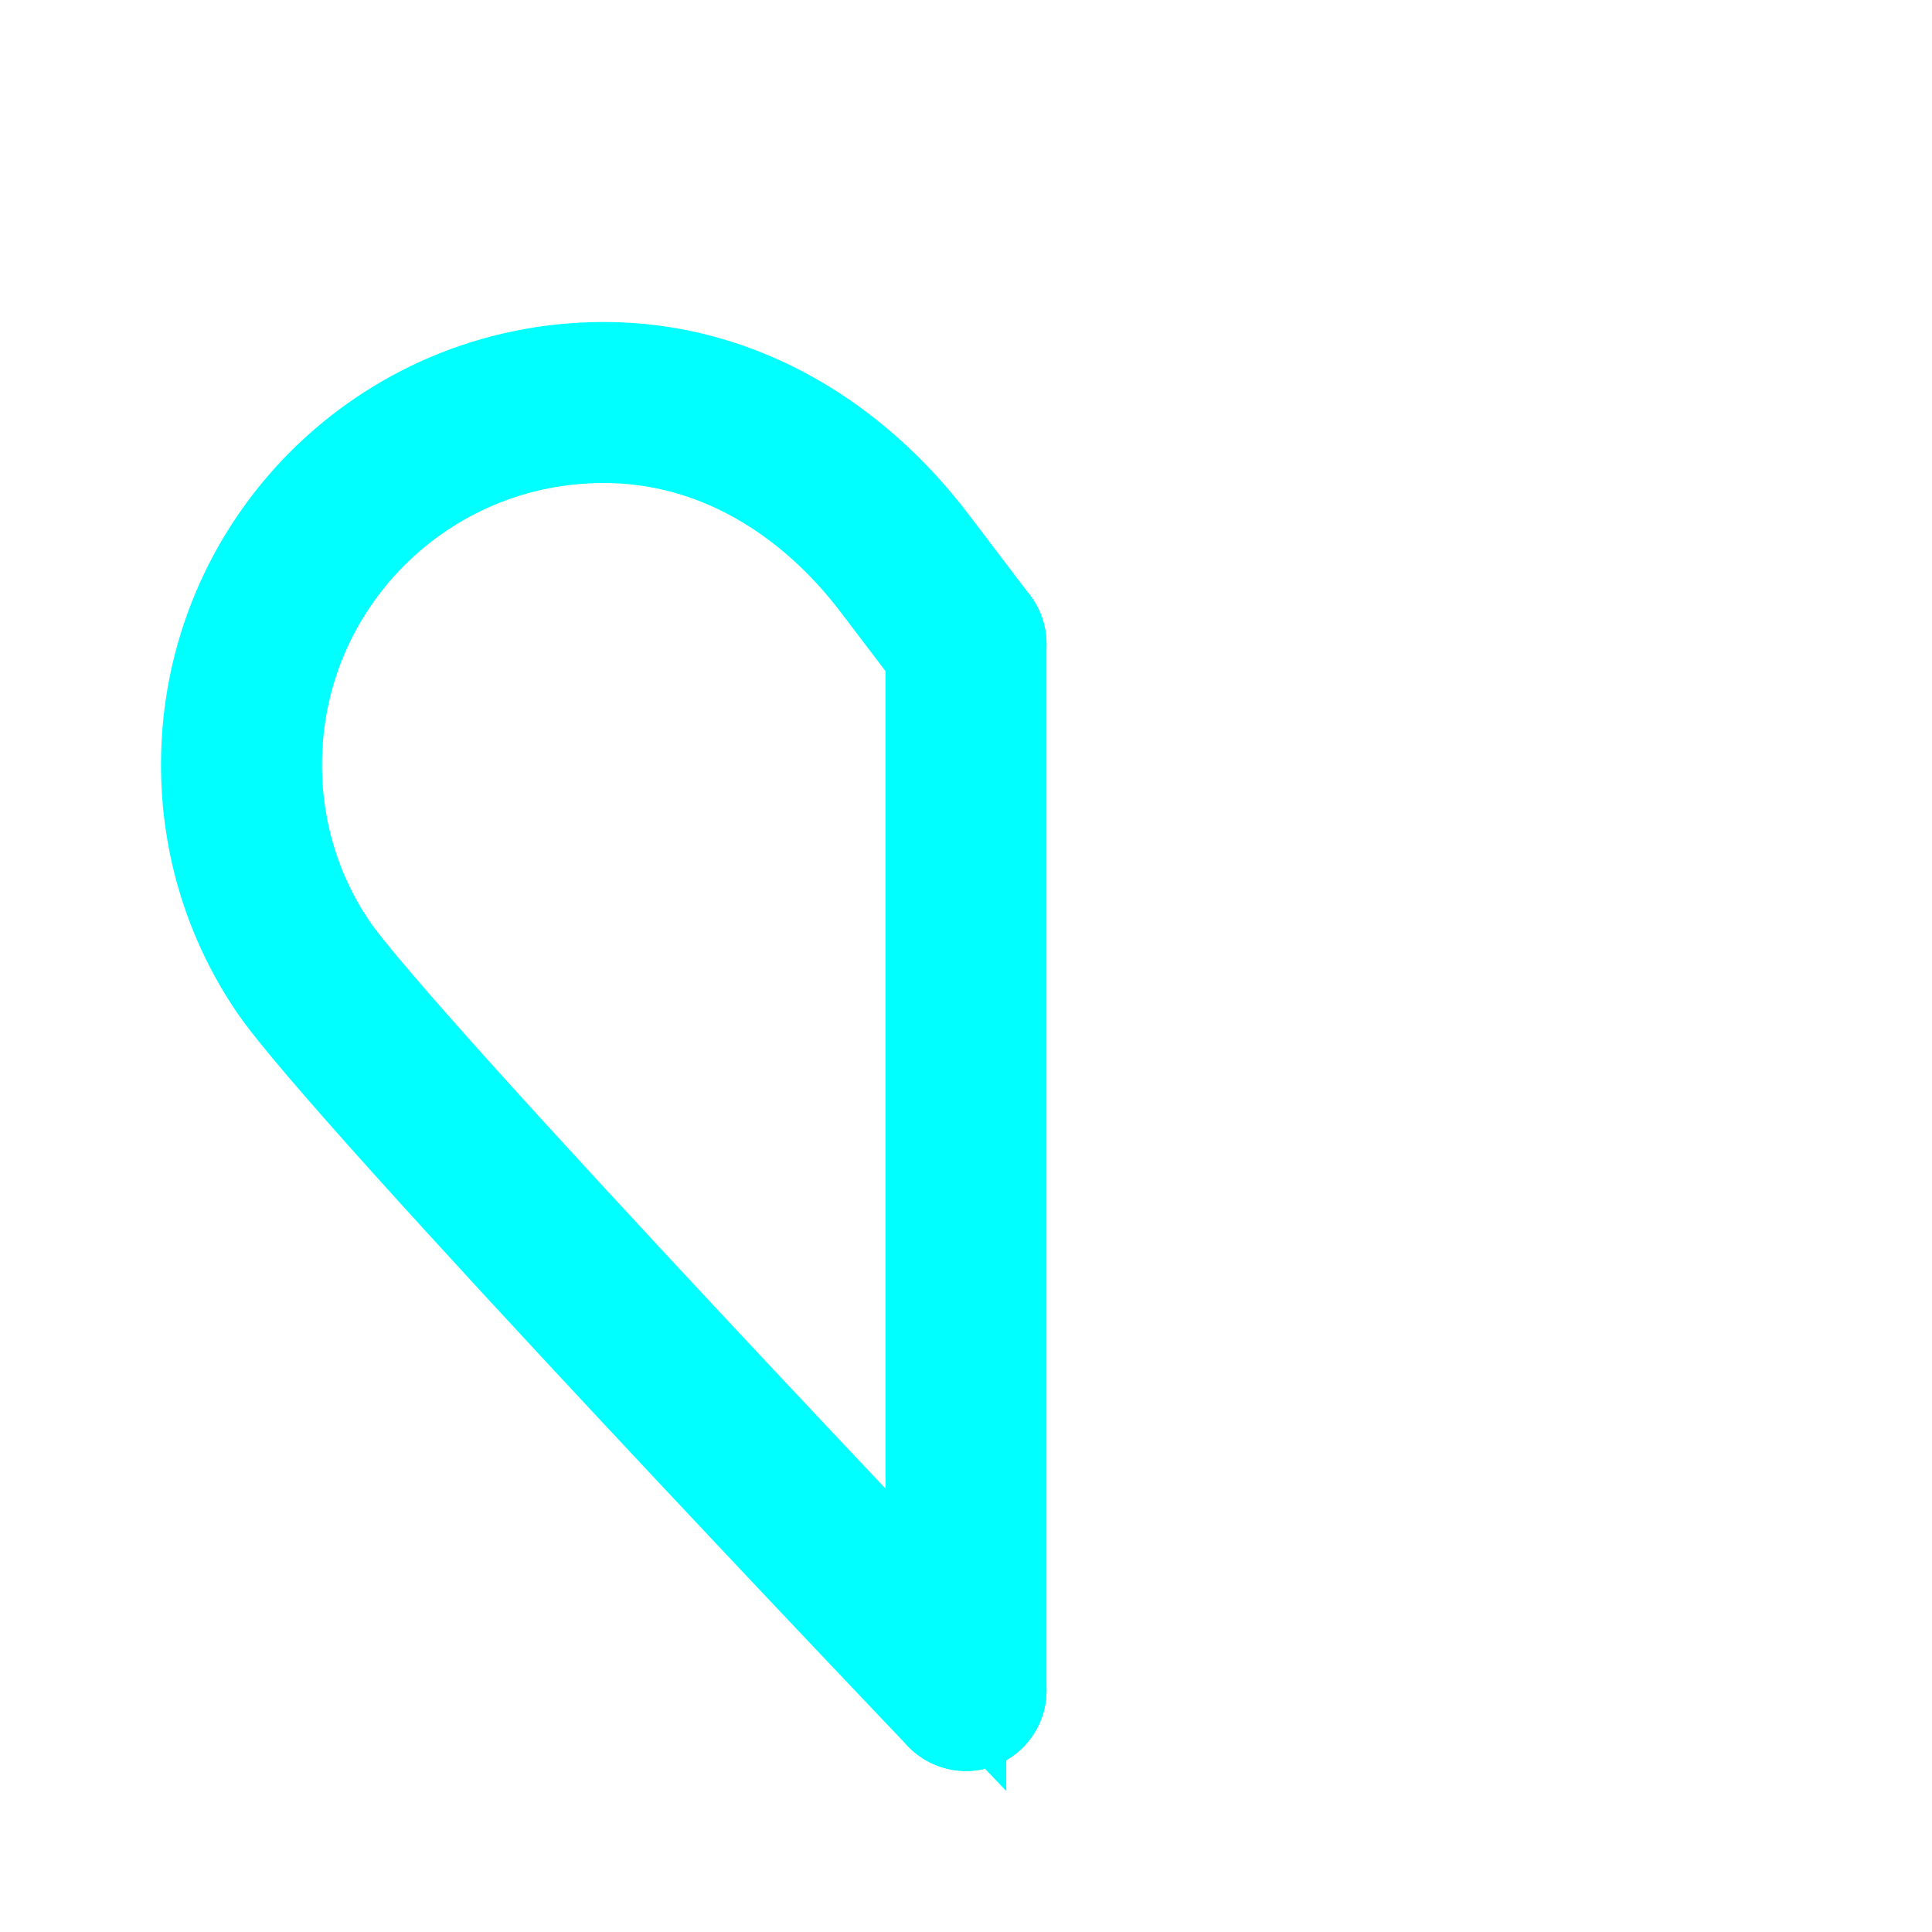
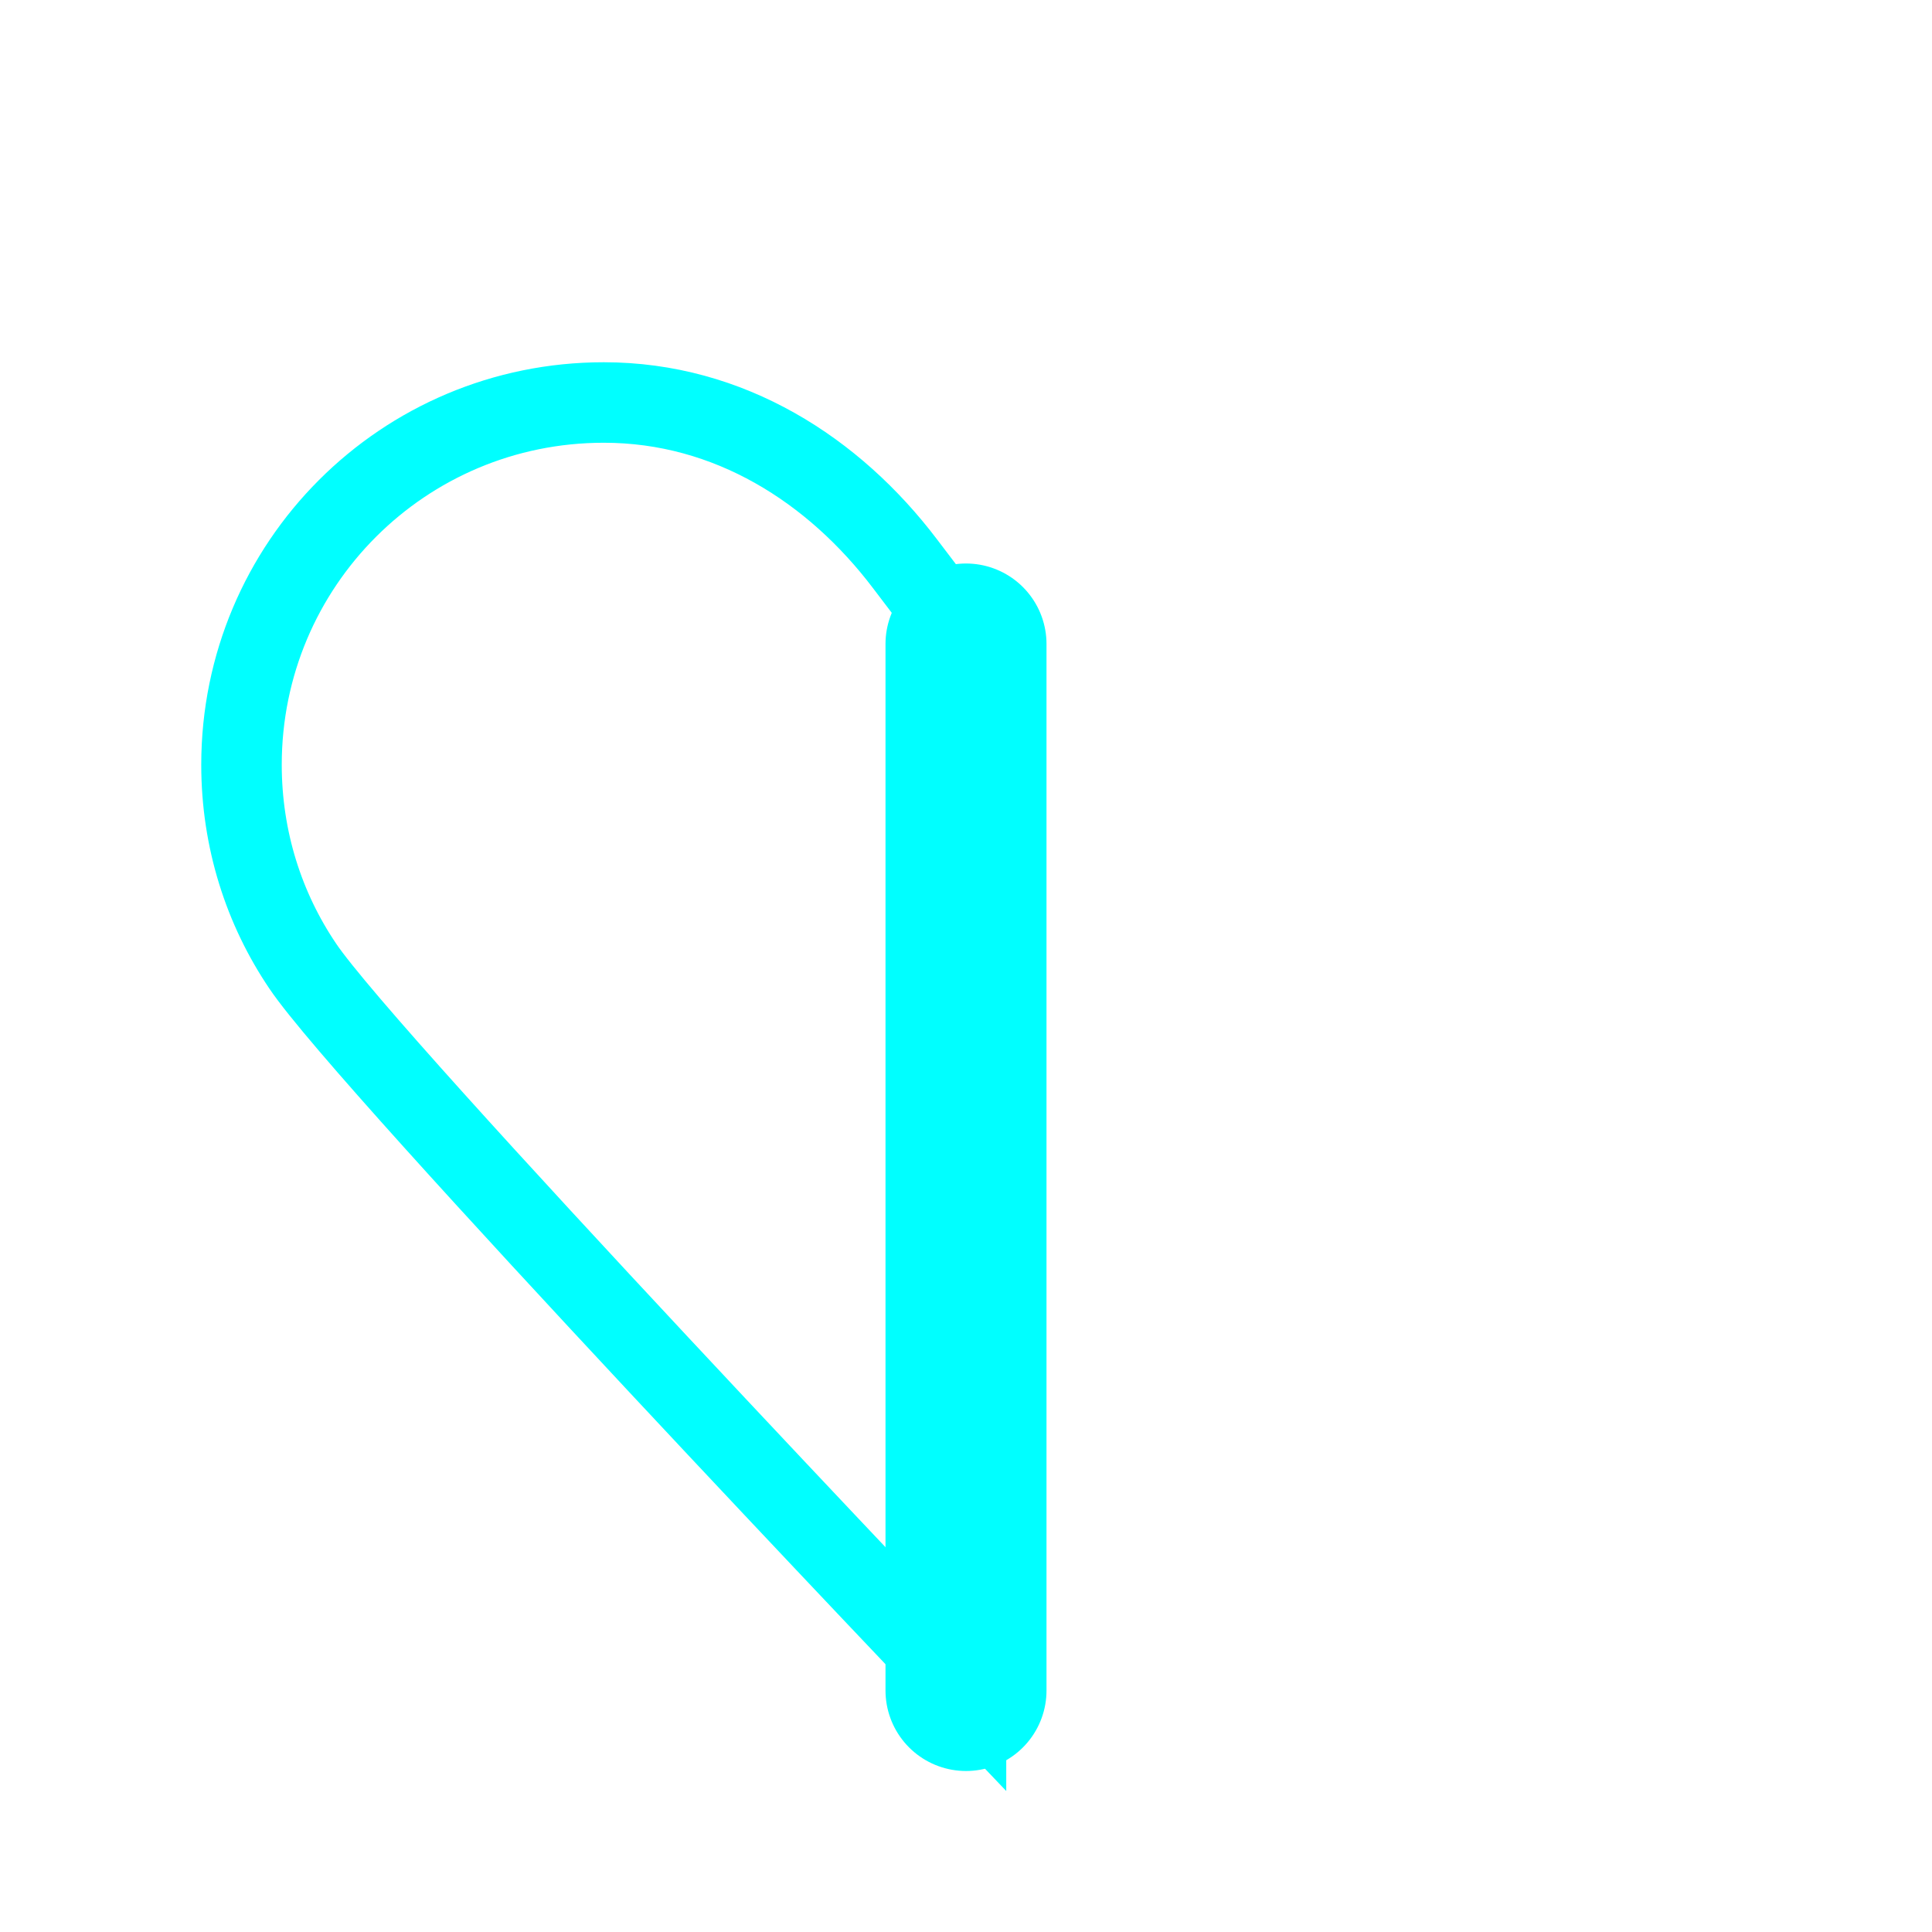
<svg xmlns="http://www.w3.org/2000/svg" height="64" width="64" viewBox="0 0 24 24">
  <path fill="none" stroke="#0ff" d="m12 8-.76-1c-.88-1.16-2.18-2-3.74-2C5.01 5 3 7.01 3 9.5c0 .93.28 1.79.76 2.5.81 1.21 8.24 9 8.24 9Z" fill-opacity="0">
    <animate fill="freeze" attributeName="fill-opacity" begin="0.6s" dur="0.15s" to=".3" />
  </path>
-   <g fill="#0ff" stroke="#0ff" stroke-linecap="round" stroke-linejoin="round" stroke-width="2">
+   <g fill="#0ff" stroke="none" stroke-linecap="round" stroke-linejoin="round" stroke-width="2">
    <path fill="#0ff" stroke-dasharray="30" d="m12 8-.76-1c-.88-1.16-2.18-2-3.74-2C5.01 5 3 7.01 3 9.5c0 .93.28 1.79.76 2.5.81 1.21 8.24 9 8.24 9" fill-opacity="0">
      <animate fill="freeze" attributeName="stroke-dashoffset" dur="0.6s" values="30;0" />
    </path>
    <path stroke-dasharray="16" d="M12 8v13" stroke="#0ff" fill-opacity="0">
      <animate fill="freeze" attributeName="stroke-dashoffset" dur="0.6s" values="16;0" />
    </path>
  </g>
</svg>
